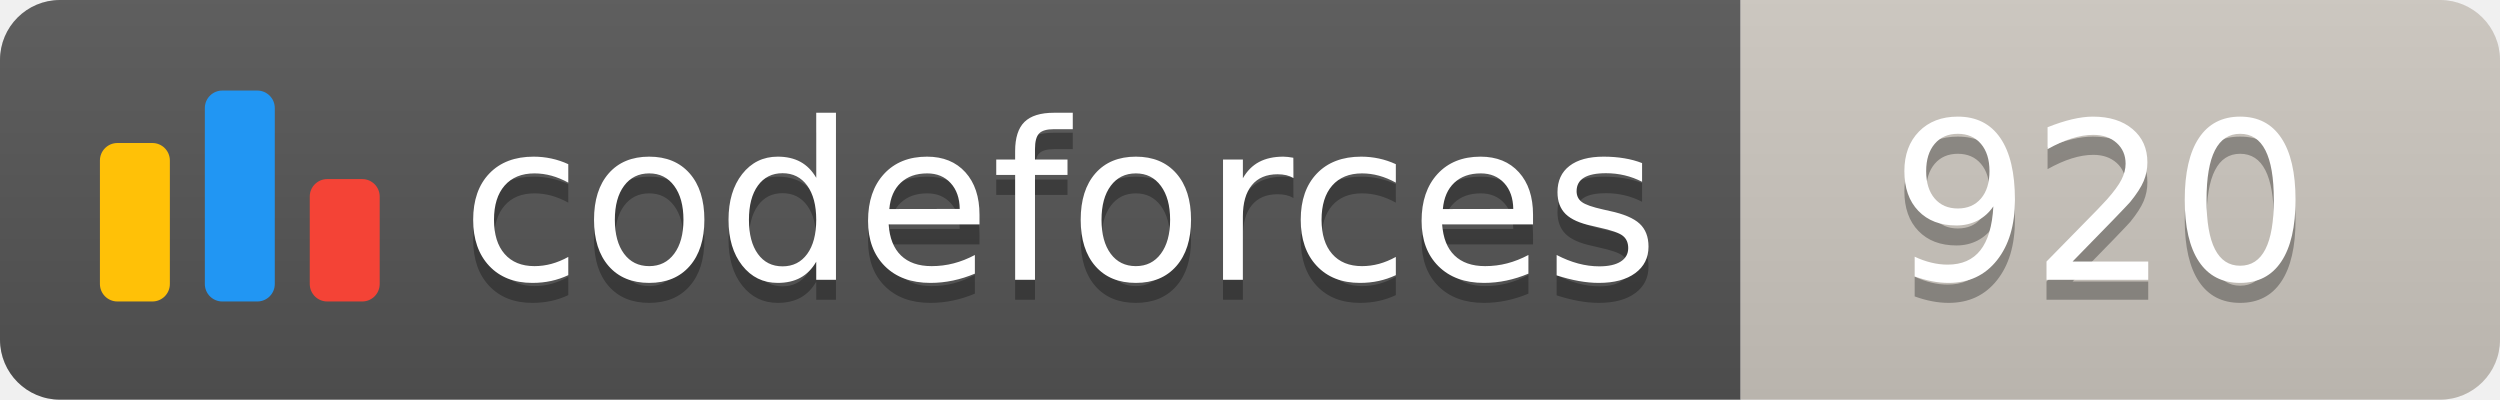
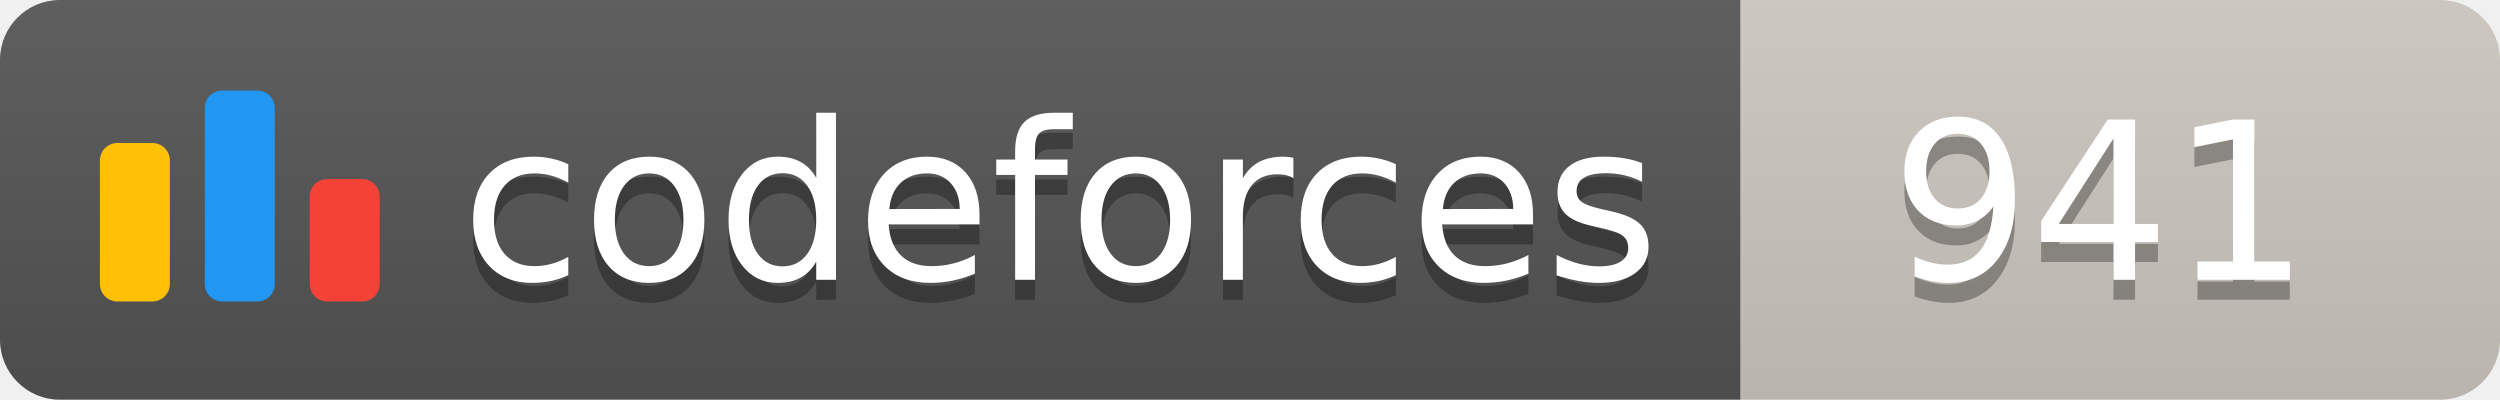
<svg xmlns="http://www.w3.org/2000/svg" width="125.1" height="20">
  <linearGradient id="smooth" x2="0" y2="100%">
    <stop offset="0" stop-color="#bbb" stop-opacity=".1" />
    <stop offset="1" stop-opacity=".1" />
  </linearGradient>
  <clipPath id="round">
    <rect width="125.1" height="20" rx="3" fill="#fff" />
  </clipPath>
  <g clip-path="url(#round)">
    <rect width="87.1" height="20" fill="#555" />
    <rect x="87.1" width="38.0" height="20" fill="#cec8c1" />
    <rect width="125.1" height="20" fill="url(#smooth)" />
  </g>
  <g fill="#fff" text-anchor="middle" font-family="DejaVu Sans,Verdana,Geneva,sans-serif" font-size="110">
    <svg x="5" y="3" class="logo" width="14" height="14" viewBox="0 0 32 25" fill="none">
      <rect y="6" width="8" height="18.125" rx="2" fill="#FFC107" />
      <rect x="24" y="10.125" width="8" height="14" rx="2" fill="#F44336" />
      <rect x="12" width="8" height="24.125" rx="2" fill="#2196F3" />
    </svg>
    <text x="530.5" y="150" fill="#010101" fill-opacity=".3" transform="scale(0.1)" textLength="601.0" lengthAdjust="spacing">codeforces
        </text>
    <text x="530.5" y="140" transform="scale(0.1)" textLength="601.0" lengthAdjust="spacing">codeforces</text>
-     <text x="1051.0" y="150" fill="#010101" fill-opacity=".3" transform="scale(0.1)" textLength="280.0" lengthAdjust="spacing">920
+     <text x="1051.0" y="150" fill="#010101" fill-opacity=".3" transform="scale(0.1)" textLength="280.0" lengthAdjust="spacing">941
        </text>
-     <text x="1051.0" y="140" transform="scale(0.1)" textLength="280.0" lengthAdjust="spacing">920</text>
+     <text x="1051.0" y="140" transform="scale(0.1)" textLength="280.0" lengthAdjust="spacing">941</text>
  </g>
</svg>
